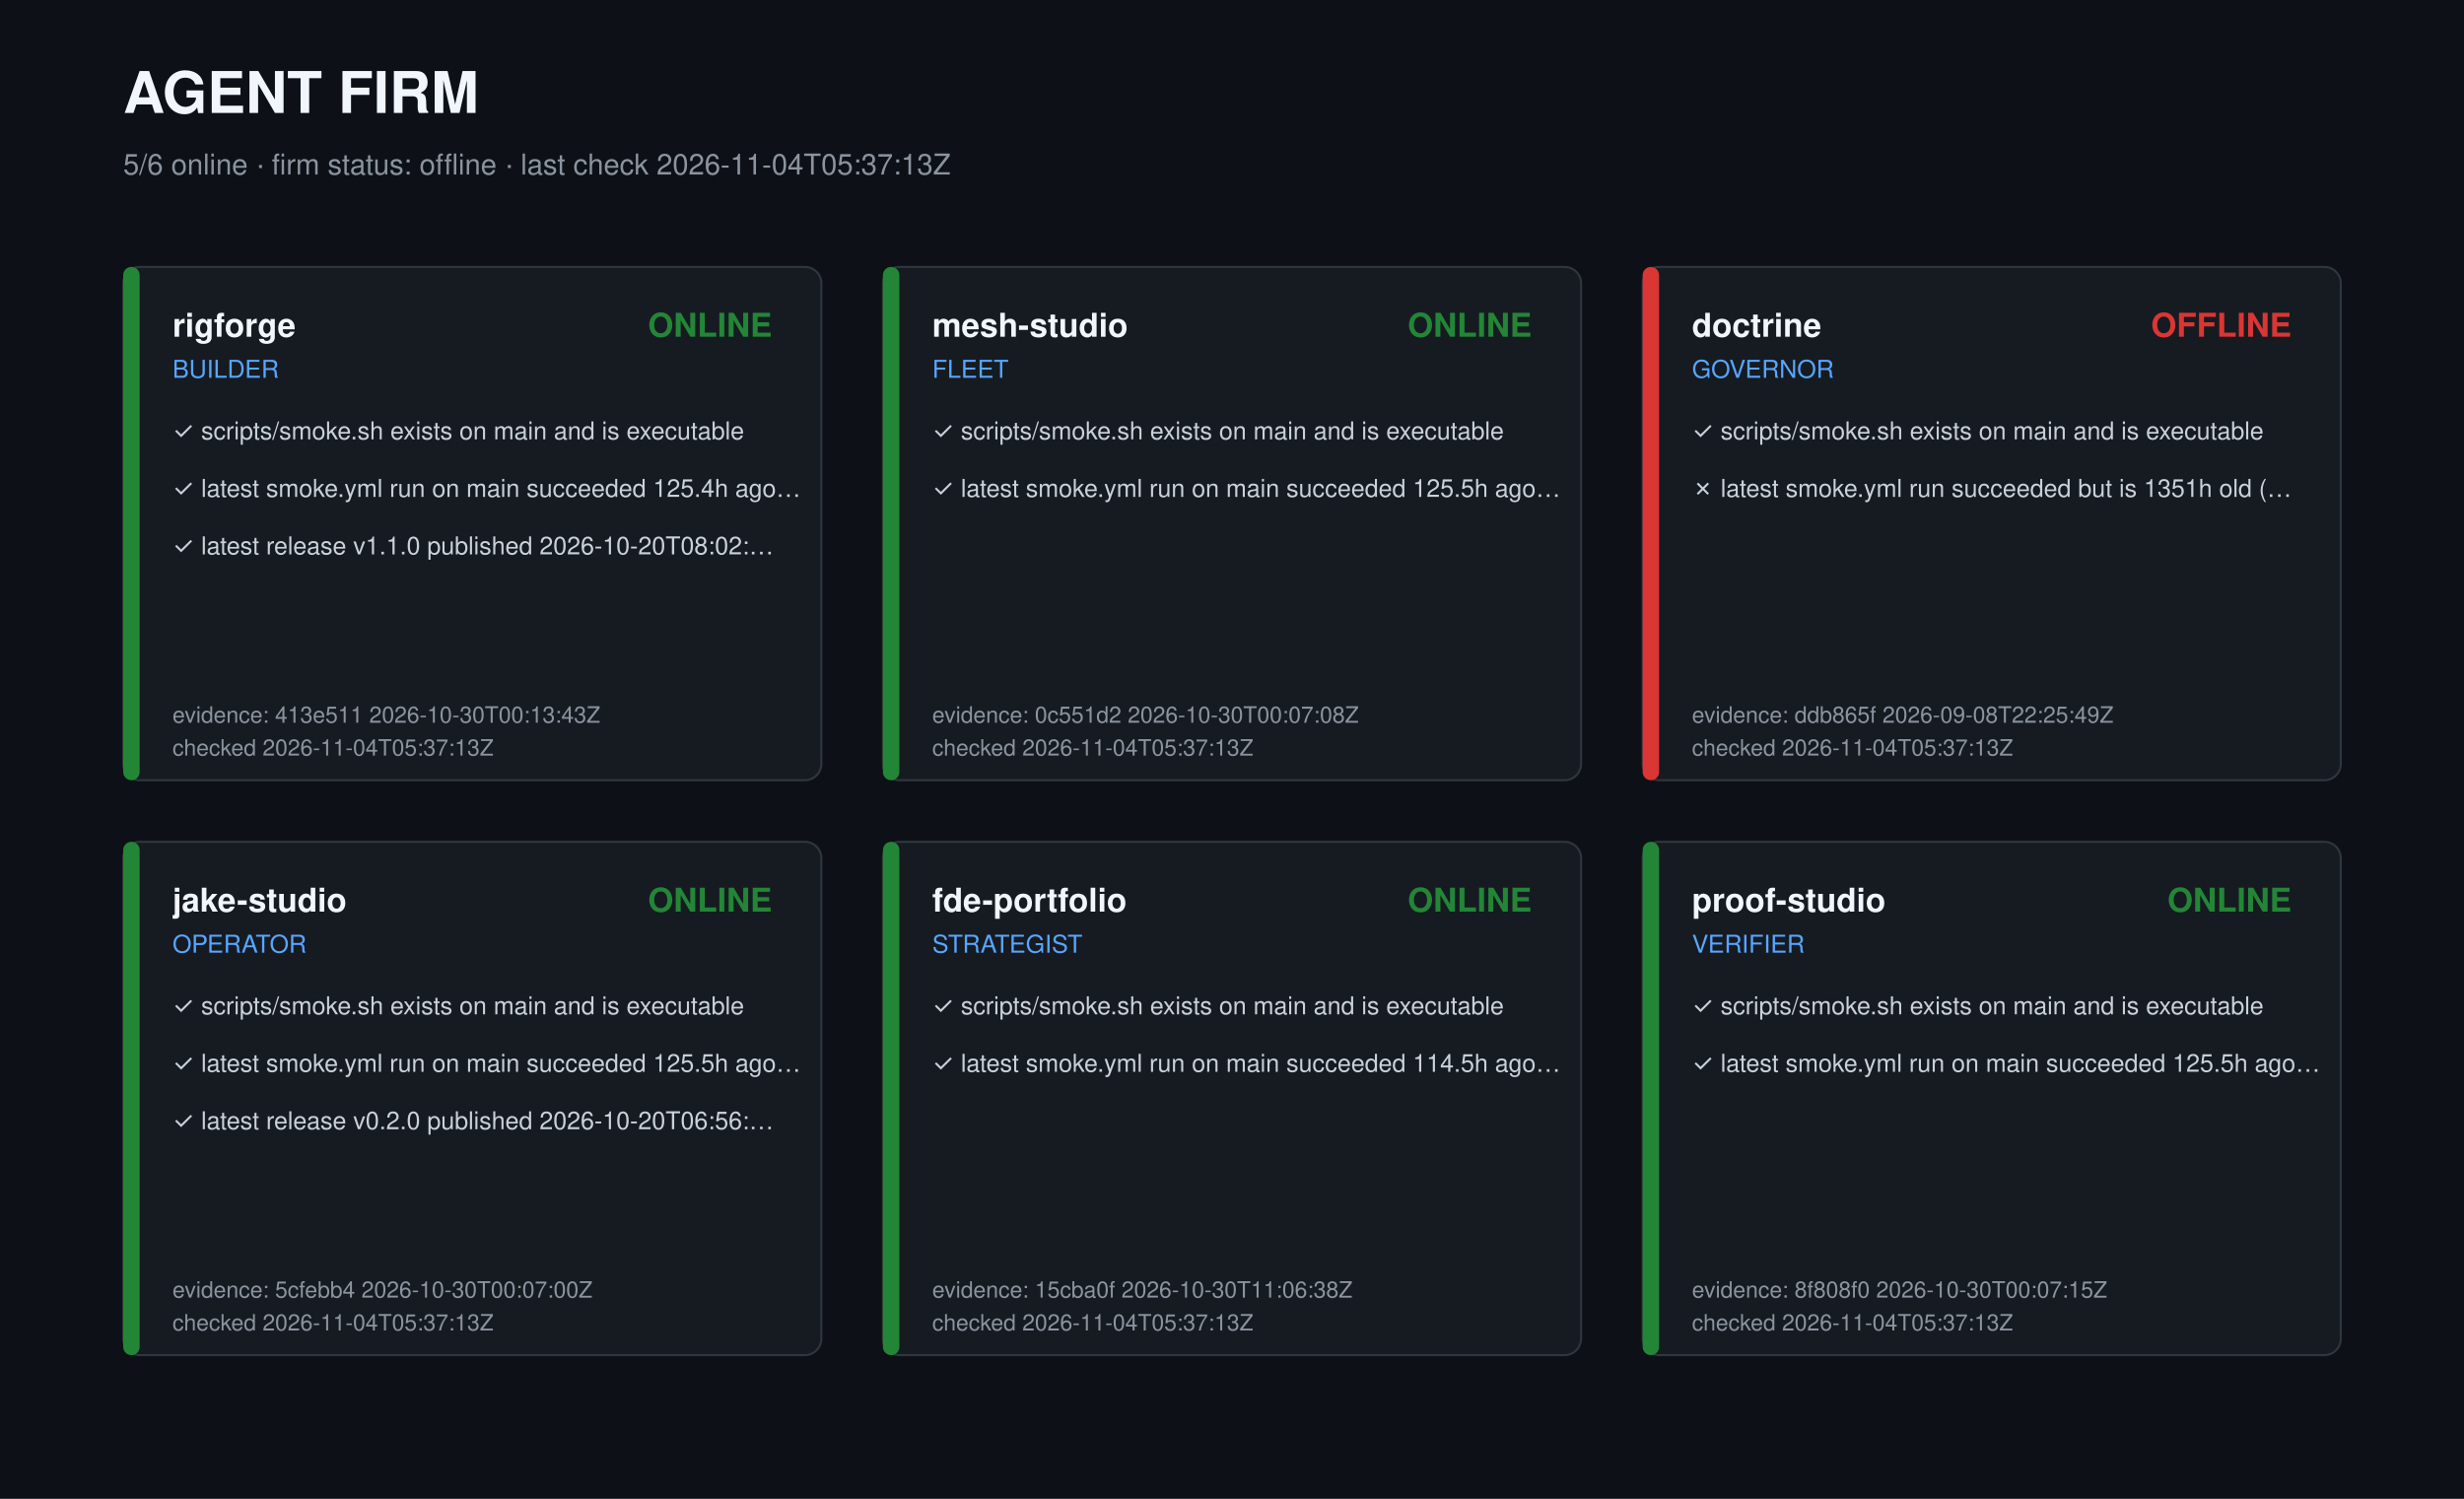
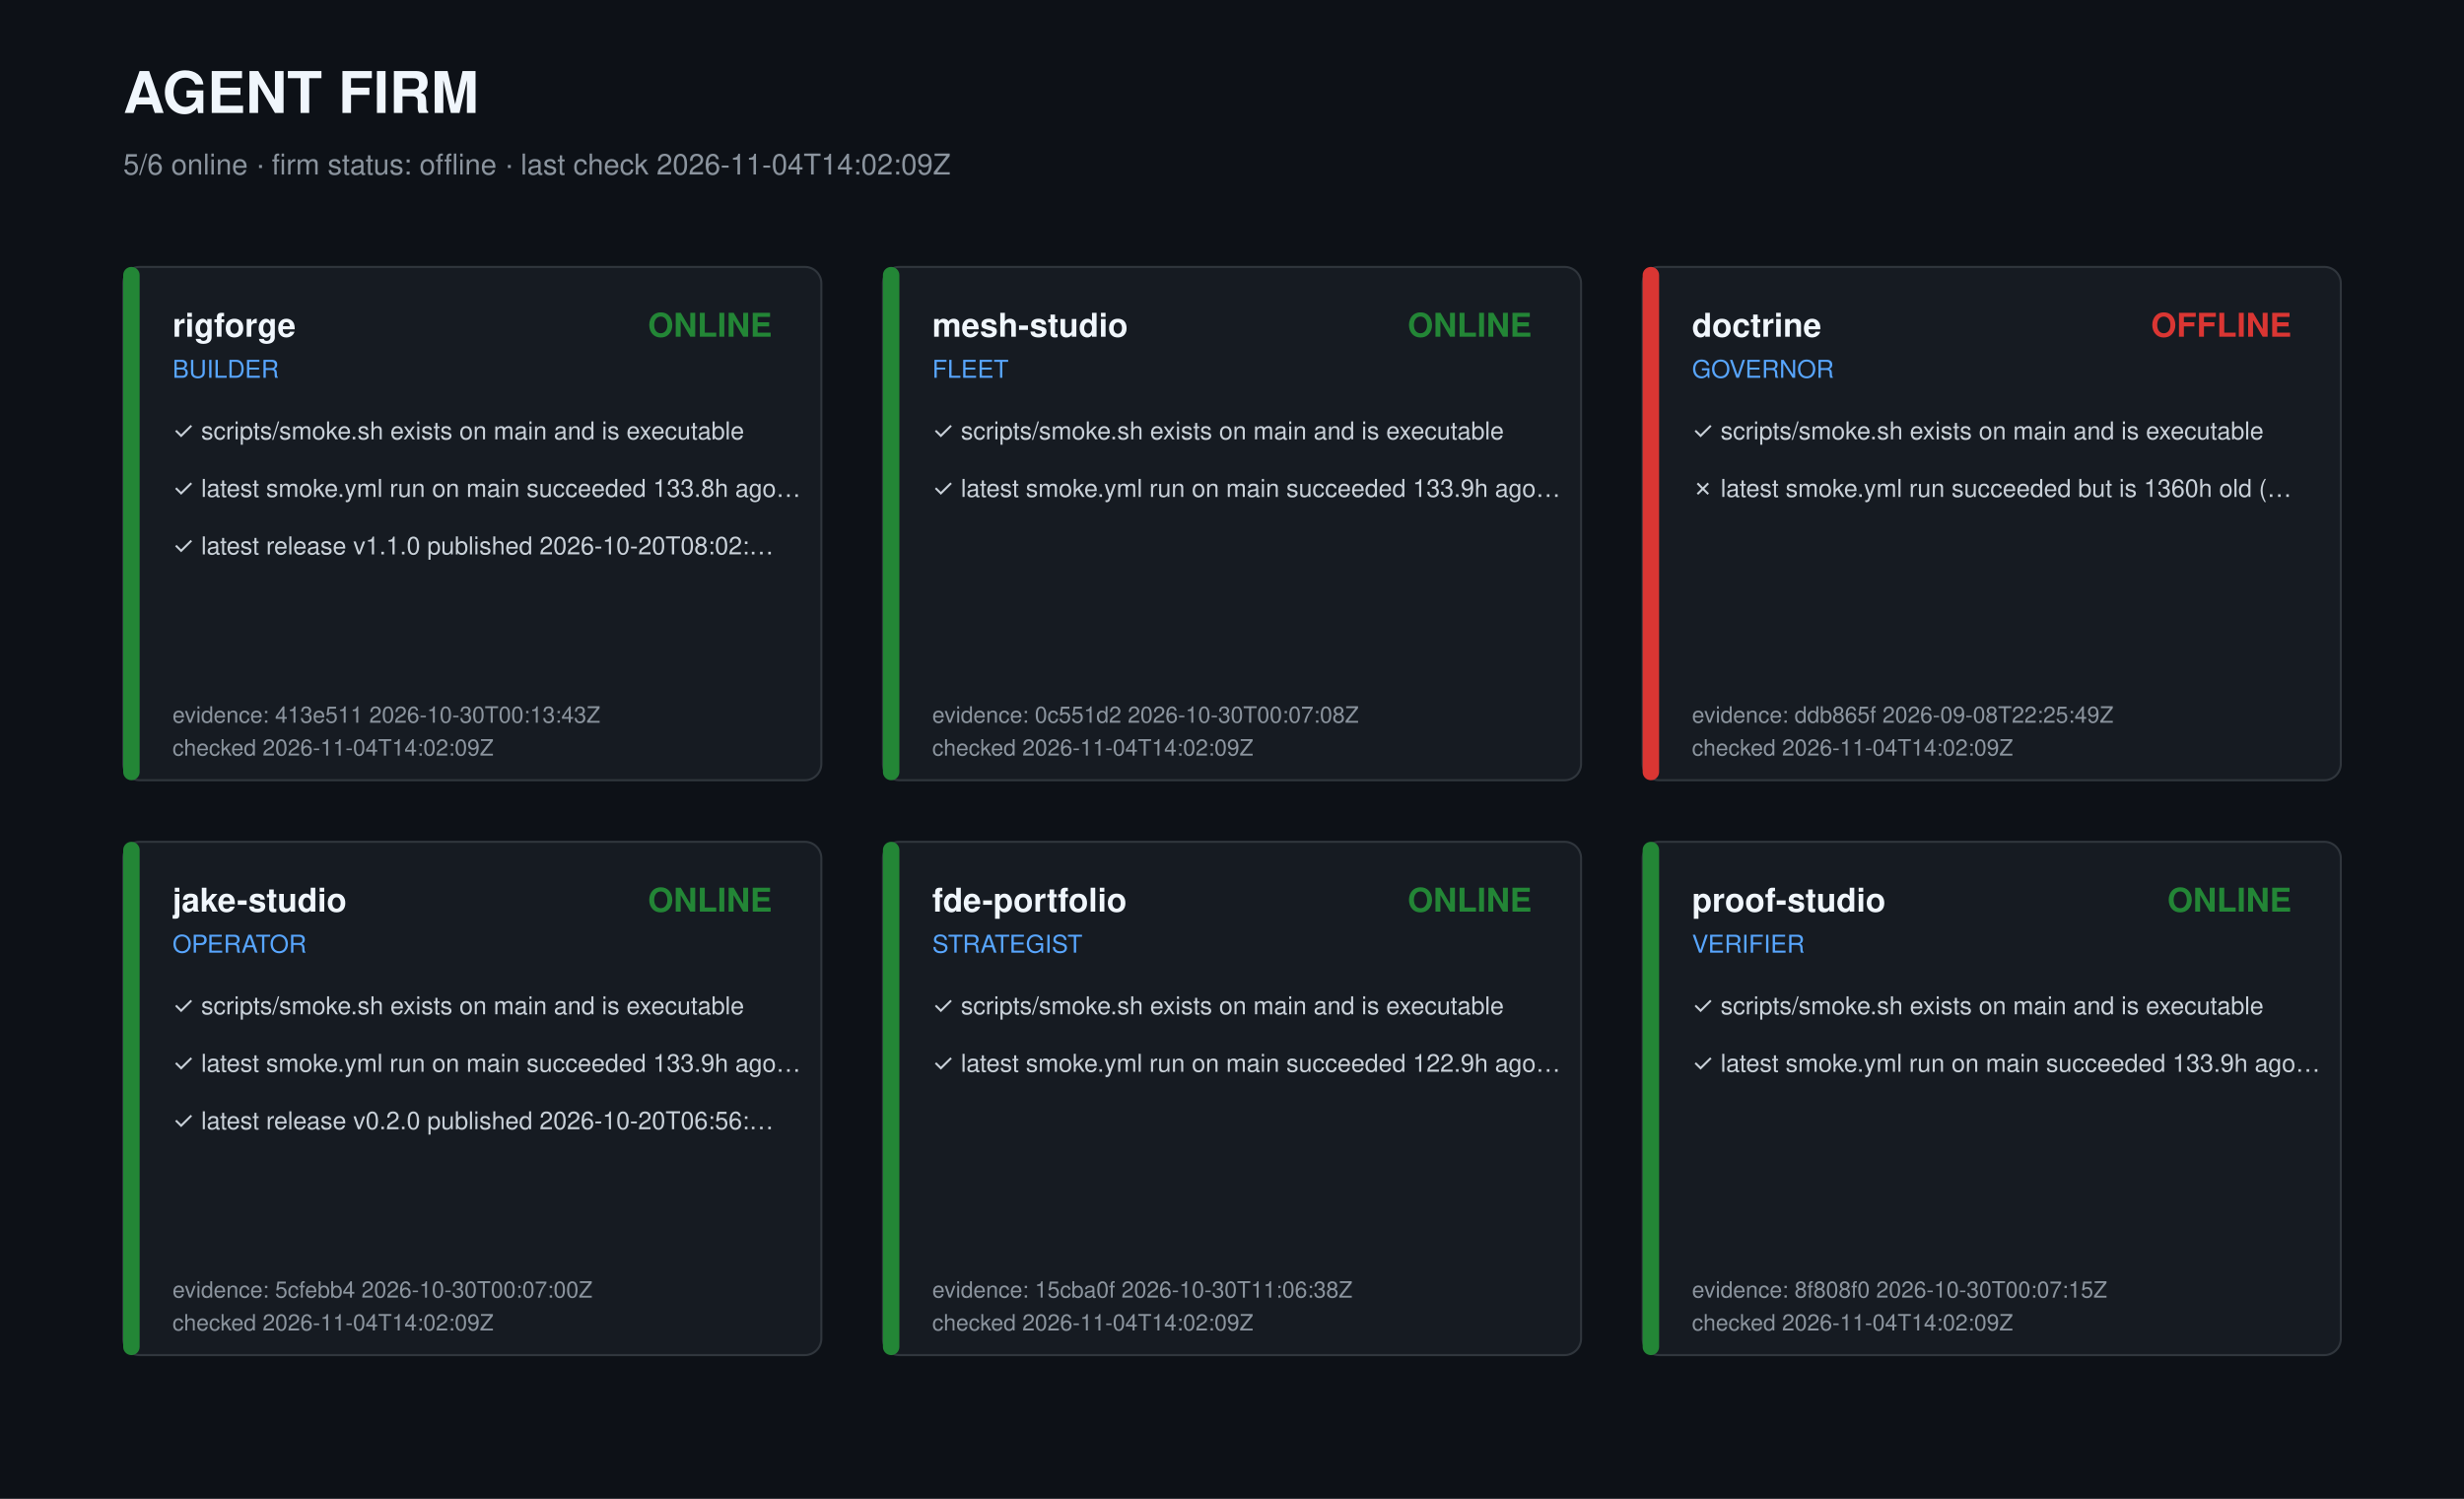
<svg xmlns="http://www.w3.org/2000/svg" width="1200" height="730" viewBox="0 0 1200 730" role="img" aria-label="Agent firm dashboard">
  <style>text{font-family:-apple-system,Segoe UI,Helvetica,Arial,sans-serif;fill:#c9d1d9}.t{font-size:28px;font-weight:700;fill:#f0f6fc}.s{font-size:14px;fill:#8b949e}.r{font-size:16px;font-weight:600;fill:#f0f6fc}.k{font-size:12px;fill:#58a6ff}.c{font-size:12px}.m{font-size:11px;fill:#8b949e}</style>
  <rect width="1200" height="730" fill="#0d1117" />
  <text class="t" x="60" y="55">AGENT FIRM</text>
-   <text class="s" x="60" y="85">5/6 online · firm status: offline · last check 2026-11-04T05:37:13Z</text>
+   <text class="s" x="60" y="85">5/6 online · firm status: offline · last check 2026-11-04T14:02:09Z</text>
  <g transform="translate(60,130)">
    <rect width="340" height="250" rx="8" fill="#161b22" stroke="#30363d" />
    <rect width="8" height="250" rx="4" fill="#238636" />
    <text class="r" x="24" y="34">rigforge</text>
    <text class="k" x="24" y="54">BUILDER</text>
    <text class="r" x="316" y="34" text-anchor="end" fill="#238636" style="fill:#238636">ONLINE</text>
    <text class="c" x="24" y="84">✓ scripts/smoke.sh exists on main and is executable</text>
-     <text class="c" x="24" y="112">✓ latest smoke.yml run on main succeeded 125.4h ago…</text>
+     <text class="c" x="24" y="112">✓ latest smoke.yml run on main succeeded 133.8h ago…</text>
    <text class="c" x="24" y="140">✓ latest release v1.1.0 published 2026-10-20T08:02:…</text>
    <text class="m" x="24" y="222">evidence: 413e511 2026-10-30T00:13:43Z</text>
-     <text class="m" x="24" y="238">checked 2026-11-04T05:37:13Z</text>
+     <text class="m" x="24" y="238">checked 2026-11-04T14:02:09Z</text>
  </g>
  <g transform="translate(430,130)">
    <rect width="340" height="250" rx="8" fill="#161b22" stroke="#30363d" />
    <rect width="8" height="250" rx="4" fill="#238636" />
    <text class="r" x="24" y="34">mesh-studio</text>
    <text class="k" x="24" y="54">FLEET</text>
    <text class="r" x="316" y="34" text-anchor="end" fill="#238636" style="fill:#238636">ONLINE</text>
    <text class="c" x="24" y="84">✓ scripts/smoke.sh exists on main and is executable</text>
-     <text class="c" x="24" y="112">✓ latest smoke.yml run on main succeeded 125.5h ago…</text>
+     <text class="c" x="24" y="112">✓ latest smoke.yml run on main succeeded 133.9h ago…</text>
    <text class="m" x="24" y="222">evidence: 0c551d2 2026-10-30T00:07:08Z</text>
-     <text class="m" x="24" y="238">checked 2026-11-04T05:37:13Z</text>
+     <text class="m" x="24" y="238">checked 2026-11-04T14:02:09Z</text>
  </g>
  <g transform="translate(800,130)">
    <rect width="340" height="250" rx="8" fill="#161b22" stroke="#30363d" />
    <rect width="8" height="250" rx="4" fill="#da3633" />
    <text class="r" x="24" y="34">doctrine</text>
    <text class="k" x="24" y="54">GOVERNOR</text>
    <text class="r" x="316" y="34" text-anchor="end" fill="#da3633" style="fill:#da3633">OFFLINE</text>
    <text class="c" x="24" y="84">✓ scripts/smoke.sh exists on main and is executable</text>
-     <text class="c" x="24" y="112">✗ latest smoke.yml run succeeded but is 1351h old (…</text>
+     <text class="c" x="24" y="112">✗ latest smoke.yml run succeeded but is 1360h old (…</text>
    <text class="m" x="24" y="222">evidence: ddb865f 2026-09-08T22:25:49Z</text>
-     <text class="m" x="24" y="238">checked 2026-11-04T05:37:13Z</text>
+     <text class="m" x="24" y="238">checked 2026-11-04T14:02:09Z</text>
  </g>
  <g transform="translate(60,410)">
    <rect width="340" height="250" rx="8" fill="#161b22" stroke="#30363d" />
    <rect width="8" height="250" rx="4" fill="#238636" />
    <text class="r" x="24" y="34">jake-studio</text>
    <text class="k" x="24" y="54">OPERATOR</text>
    <text class="r" x="316" y="34" text-anchor="end" fill="#238636" style="fill:#238636">ONLINE</text>
    <text class="c" x="24" y="84">✓ scripts/smoke.sh exists on main and is executable</text>
-     <text class="c" x="24" y="112">✓ latest smoke.yml run on main succeeded 125.5h ago…</text>
+     <text class="c" x="24" y="112">✓ latest smoke.yml run on main succeeded 133.9h ago…</text>
    <text class="c" x="24" y="140">✓ latest release v0.2.0 published 2026-10-20T06:56:…</text>
    <text class="m" x="24" y="222">evidence: 5cfebb4 2026-10-30T00:07:00Z</text>
-     <text class="m" x="24" y="238">checked 2026-11-04T05:37:13Z</text>
+     <text class="m" x="24" y="238">checked 2026-11-04T14:02:09Z</text>
  </g>
  <g transform="translate(430,410)">
    <rect width="340" height="250" rx="8" fill="#161b22" stroke="#30363d" />
    <rect width="8" height="250" rx="4" fill="#238636" />
    <text class="r" x="24" y="34">fde-portfolio</text>
    <text class="k" x="24" y="54">STRATEGIST</text>
    <text class="r" x="316" y="34" text-anchor="end" fill="#238636" style="fill:#238636">ONLINE</text>
    <text class="c" x="24" y="84">✓ scripts/smoke.sh exists on main and is executable</text>
-     <text class="c" x="24" y="112">✓ latest smoke.yml run on main succeeded 114.5h ago…</text>
+     <text class="c" x="24" y="112">✓ latest smoke.yml run on main succeeded 122.9h ago…</text>
    <text class="m" x="24" y="222">evidence: 15cba0f 2026-10-30T11:06:38Z</text>
-     <text class="m" x="24" y="238">checked 2026-11-04T05:37:13Z</text>
+     <text class="m" x="24" y="238">checked 2026-11-04T14:02:09Z</text>
  </g>
  <g transform="translate(800,410)">
    <rect width="340" height="250" rx="8" fill="#161b22" stroke="#30363d" />
    <rect width="8" height="250" rx="4" fill="#238636" />
    <text class="r" x="24" y="34">proof-studio</text>
    <text class="k" x="24" y="54">VERIFIER</text>
    <text class="r" x="316" y="34" text-anchor="end" fill="#238636" style="fill:#238636">ONLINE</text>
    <text class="c" x="24" y="84">✓ scripts/smoke.sh exists on main and is executable</text>
-     <text class="c" x="24" y="112">✓ latest smoke.yml run on main succeeded 125.5h ago…</text>
+     <text class="c" x="24" y="112">✓ latest smoke.yml run on main succeeded 133.9h ago…</text>
    <text class="m" x="24" y="222">evidence: 8f808f0 2026-10-30T00:07:15Z</text>
-     <text class="m" x="24" y="238">checked 2026-11-04T05:37:13Z</text>
+     <text class="m" x="24" y="238">checked 2026-11-04T14:02:09Z</text>
  </g>
</svg>
